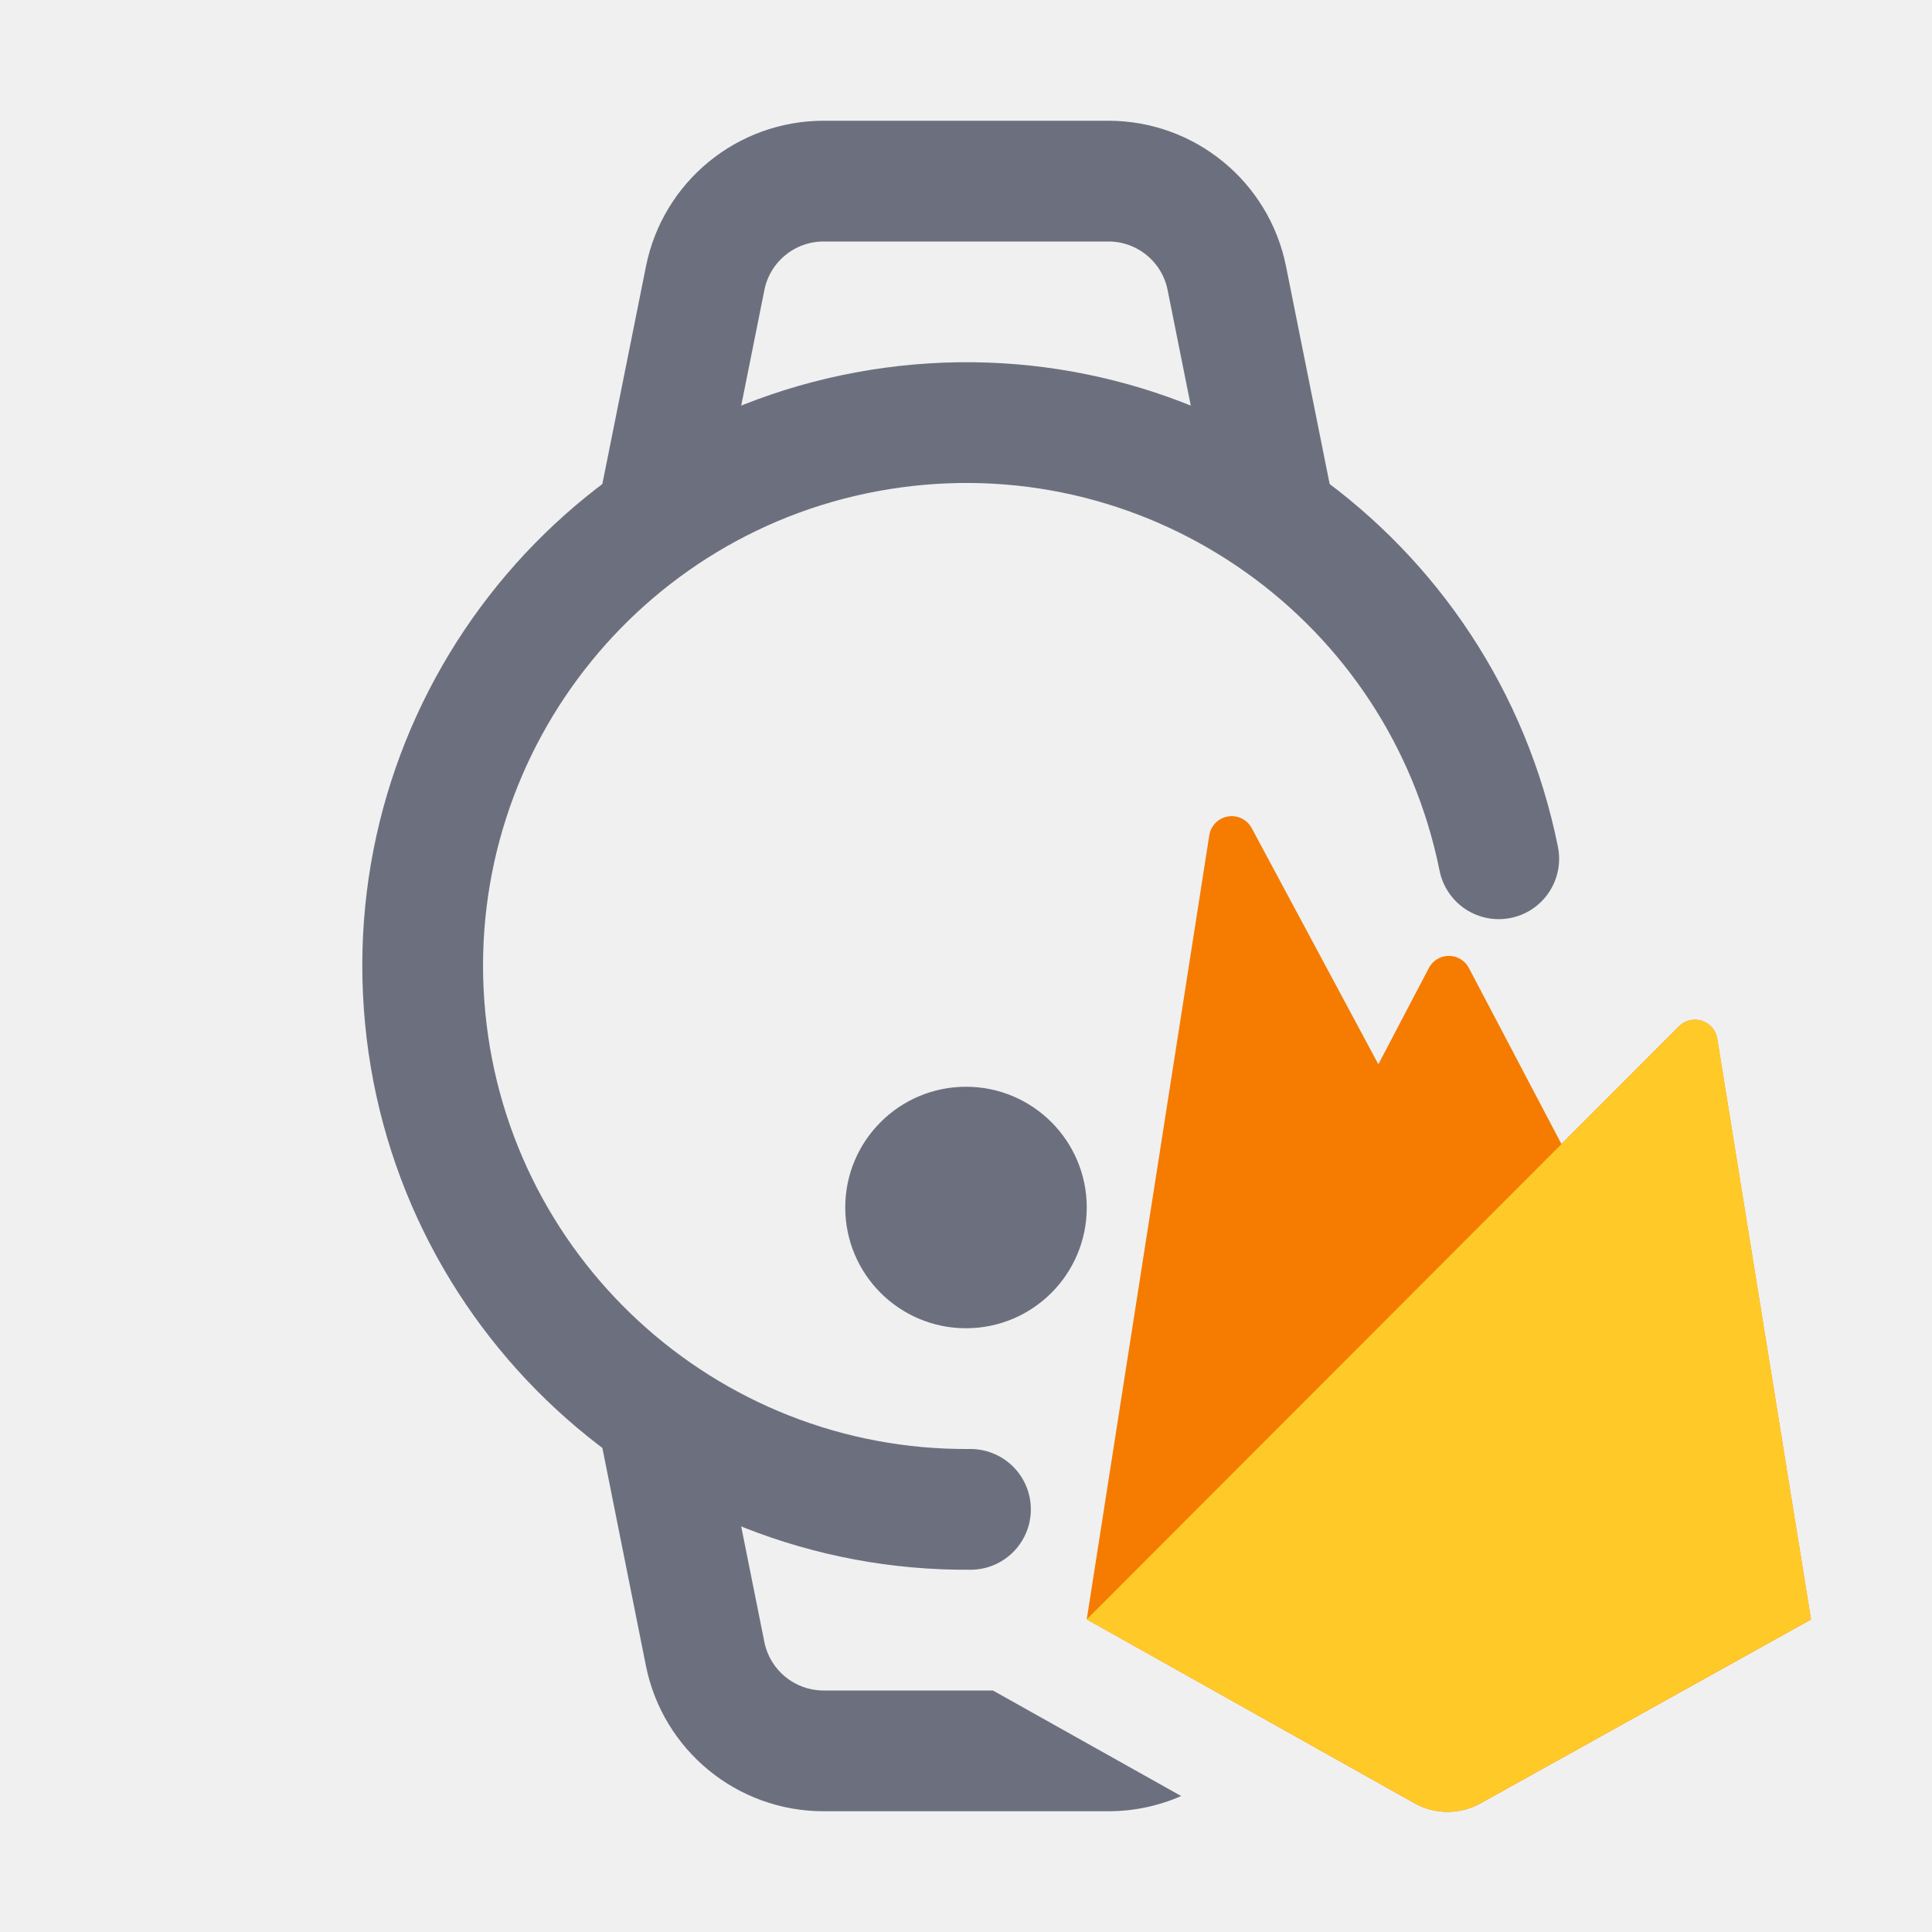
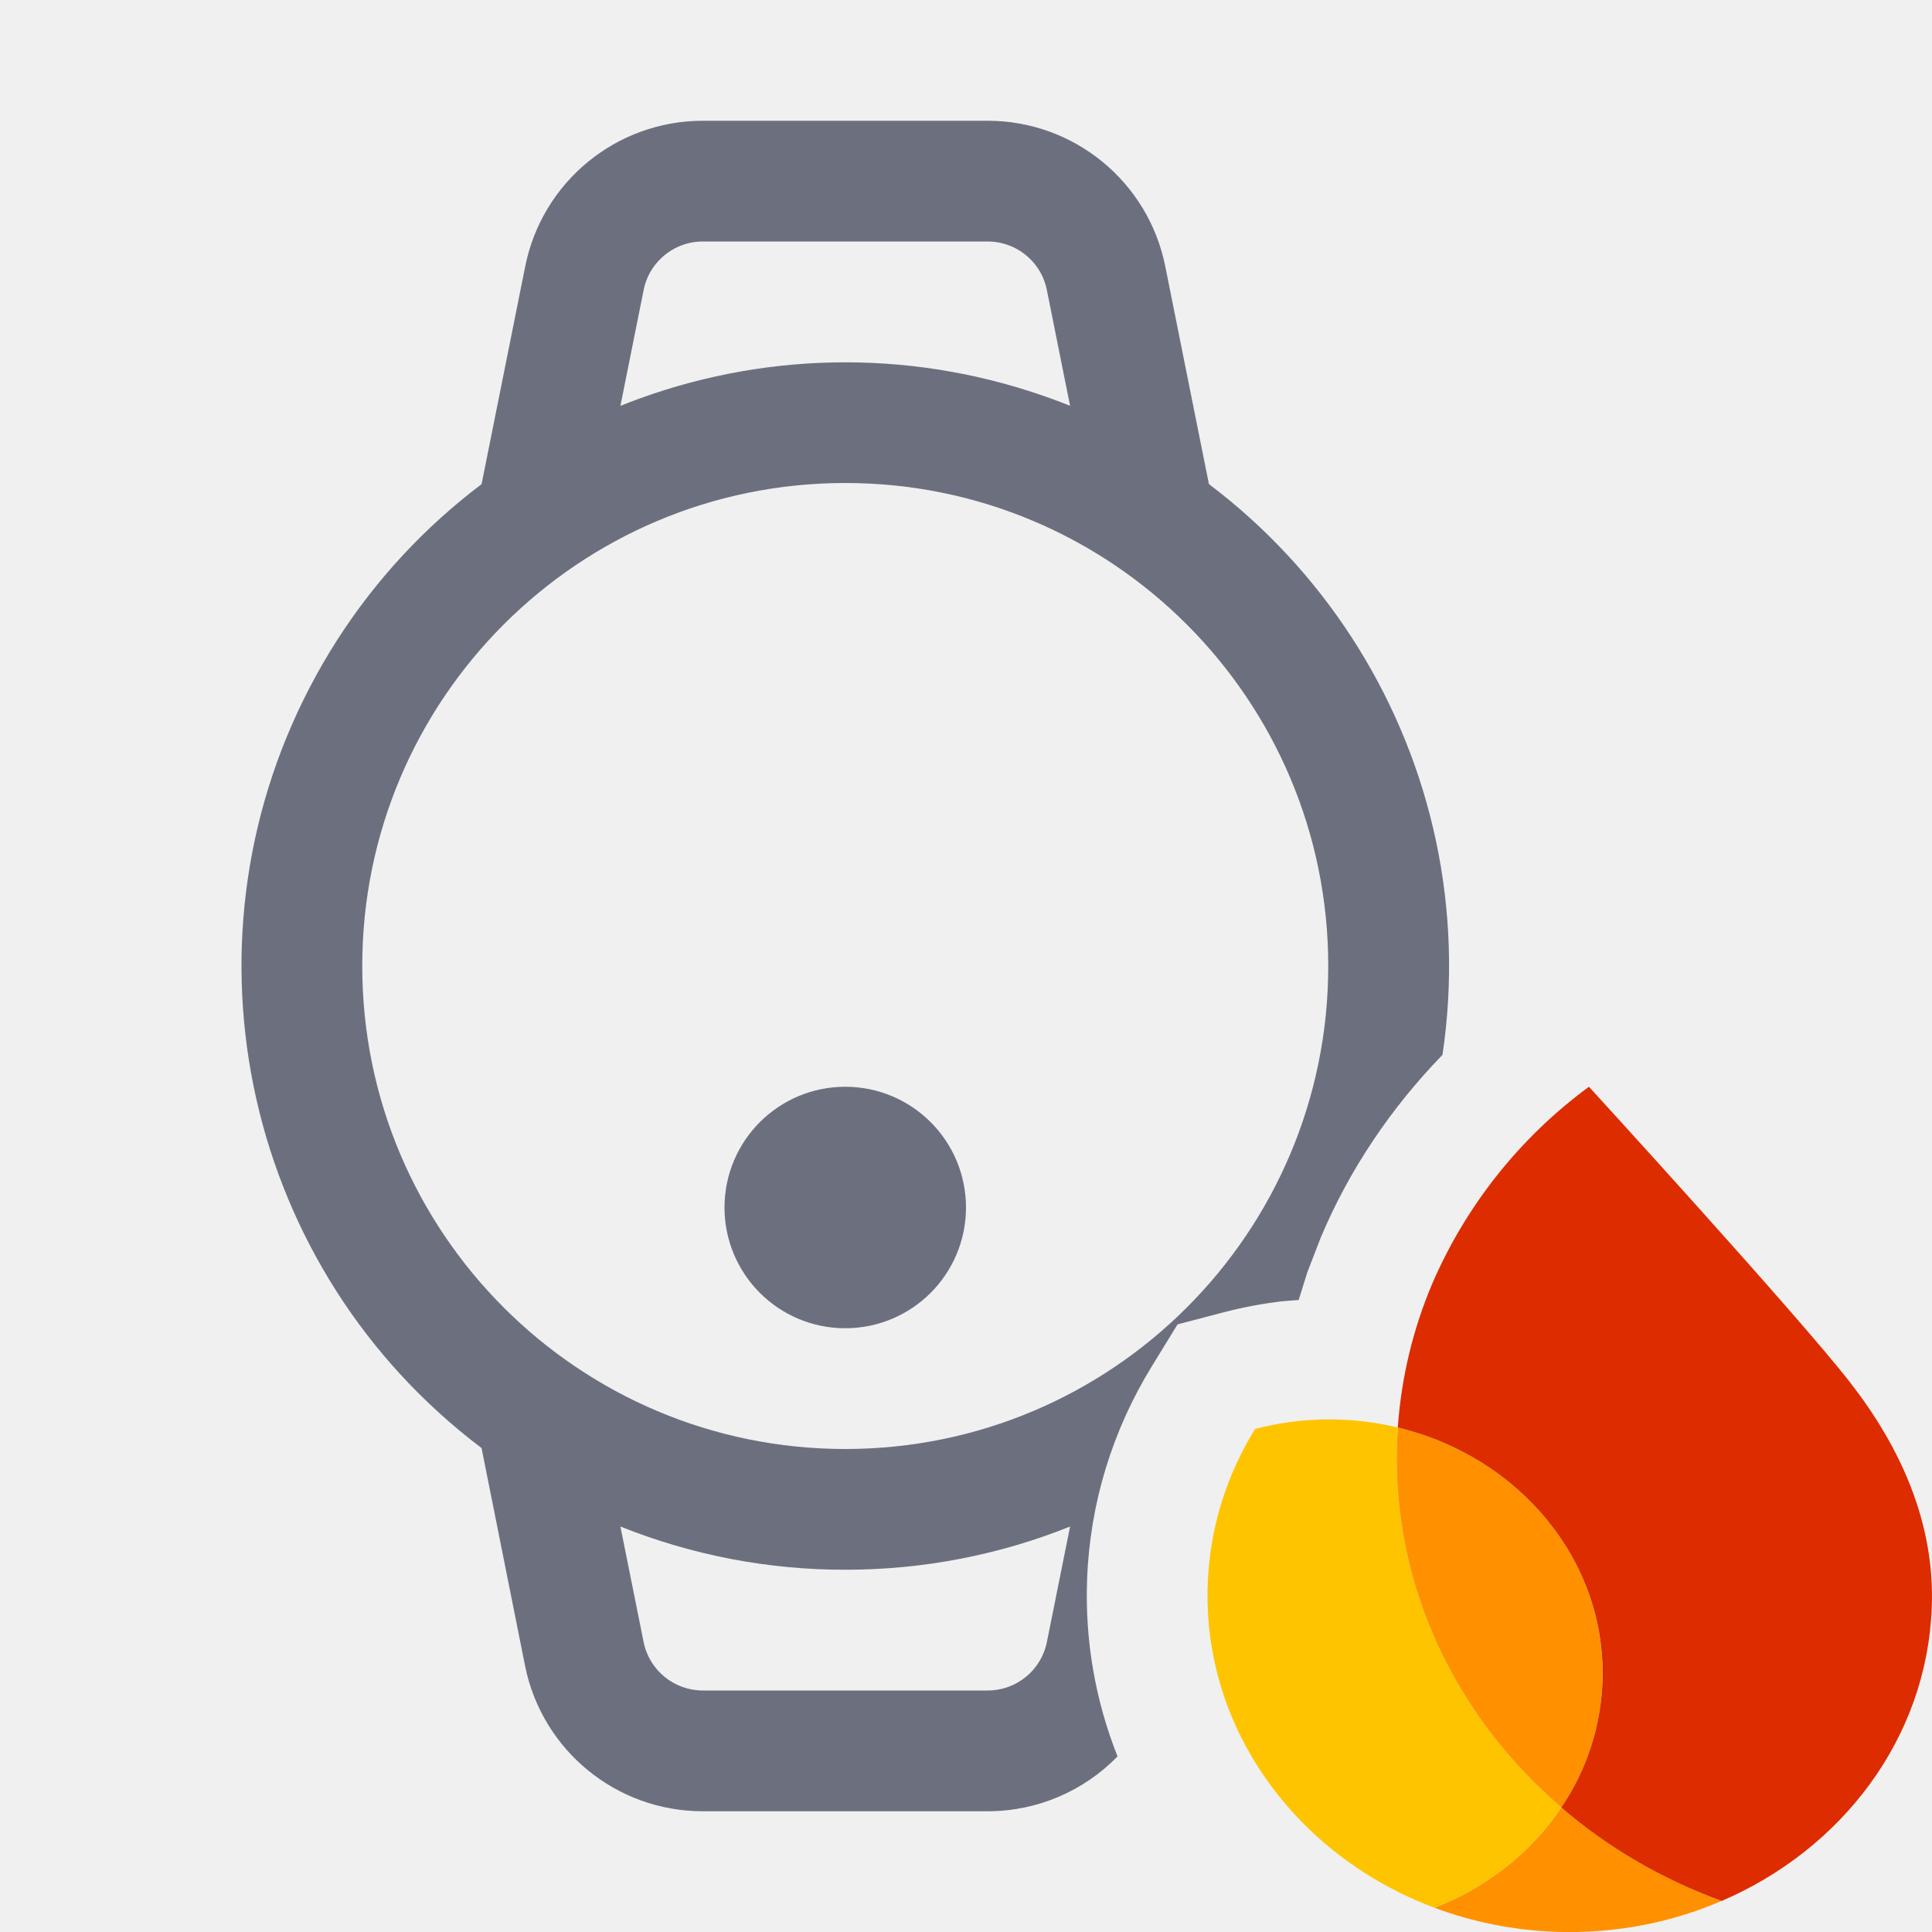
<svg xmlns="http://www.w3.org/2000/svg" width="16" height="16" viewBox="0 0 16 16" fill="none">
-   <path d="M5.5 4l.34-1.696a1 1 0 01.98-.804h2.36a1 1 0 01.98.804L10.5 4" stroke="#6C707E" stroke-linecap="square" />
-   <path fill-rule="evenodd" clip-rule="evenodd" d="M8.223 14l1.559.874c-.185.081-.39.126-.602.126H6.82a1.5 1.5 0 01-1.471-1.206l-.437-2.186.98-.196.438 2.186a.5.5 0 00.49.402h1.403z" fill="#6C707E" />
-   <path d="M14.221 8.6a.187.187 0 00-.317-.1l-.973.974-.766-1.457a.187.187 0 00-.332 0l-.418.797-1.05-1.958a.188.188 0 00-.35.06L9 13.411l2.713 1.522c.17.096.378.096.549.001l2.736-1.522-.777-4.812z" fill="#F57C00" />
-   <path d="M14.998 13.412L14.222 8.6a.187.187 0 00-.317-.1L9 13.411l2.713 1.521c.17.096.378.096.549.001l2.736-1.522z" fill="#FFCA28" />
-   <path d="M12.412 7.112A4.5 4.5 0 108.037 12.5" stroke="#6C707E" stroke-linecap="round" />
-   <circle cx="8" cy="10" r="1" fill="#6C707E" />
+   <g clip-path="url(#clip0_5509_1540)">
+     <path d="M11.88 15.799c.314.118.657.188 1.016.2.486.015.948-.078 1.361-.256a4.302 4.302 0 0 1-1.327-.774c-.248.37-.615.661-1.05.83z" fill="#FF9100" />
+     <path d="M12.93 14.97c-.874-.752-1.405-1.84-1.36-3.032l.006-.116a2.43 2.43 0 0 0-1.182.012c-.234.38-.375.815-.392 1.282-.045 1.205.74 2.257 1.877 2.683.436-.169.803-.46 1.051-.83z" fill="#FFC400" />
+     <path d="M12.93 14.97c.203-.303.327-.657.34-1.039.039-1.004-.688-1.868-1.694-2.109a4.496 4.496 0 0 0-.006.117c-.045 1.192.486 2.279 1.36 3.03z" fill="#FF9100" />
+     <path d="M13.159 9a3.98 3.98 0 0 0-1.3 1.636c-.156.37-.254.769-.283 1.186 1.006.241 1.733 1.105 1.695 2.11a1.985 1.985 0 0 1-.341 1.037c.383.329.832.594 1.328.774.994-.427 1.7-1.345 1.74-2.433.027-.704-.264-1.332-.676-1.861C14.887 10.889 13.159 9 13.159 9z" fill="#DD2C00" />
+     <path d="M4.5 4l.34-1.696a1 1 0 0 1 .98-.804h2.36a1 1 0 0 1 .98.804L9.5 4" stroke="#6C707E" stroke-linecap="square" />
+     <path fill-rule="evenodd" clip-rule="evenodd" d="M7 12a4 4 0 1 0 0-8 4 4 0 0 0 0 8zm0 1c.658 0 1.286-.127 1.862-.358l-.192.956a.5.5 0 0 1-.49.402H5.82a.5.5 0 0 1-.49-.402l-.192-.956A4.986 4.986 0 0 0 7 13zm2.255 1.546a3.6 3.6 0 0 1-.252-1.467c.023-.63.21-1.235.539-1.769l.21-.342.389-.102c.158-.041.32-.071.483-.09l.131-.01.072-.23.112-.29c.236-.56.58-1.07 1.007-1.51a5 5 0 1 0-7.958 3.256l.36 1.802A1.5 1.5 0 0 0 5.82 15h2.36c.417 0 .8-.172 1.075-.454z" fill="#6C707E" />
+     <circle cx="7" cy="10" r=".5" stroke="#6C707E" />
+   </g>
+   <defs>
+     <clipPath id="clip0_5509_1540">
+       <path fill="#fff" d="M0 0h16v16H0z" />
+     </clipPath>
+   </defs>
</svg>
